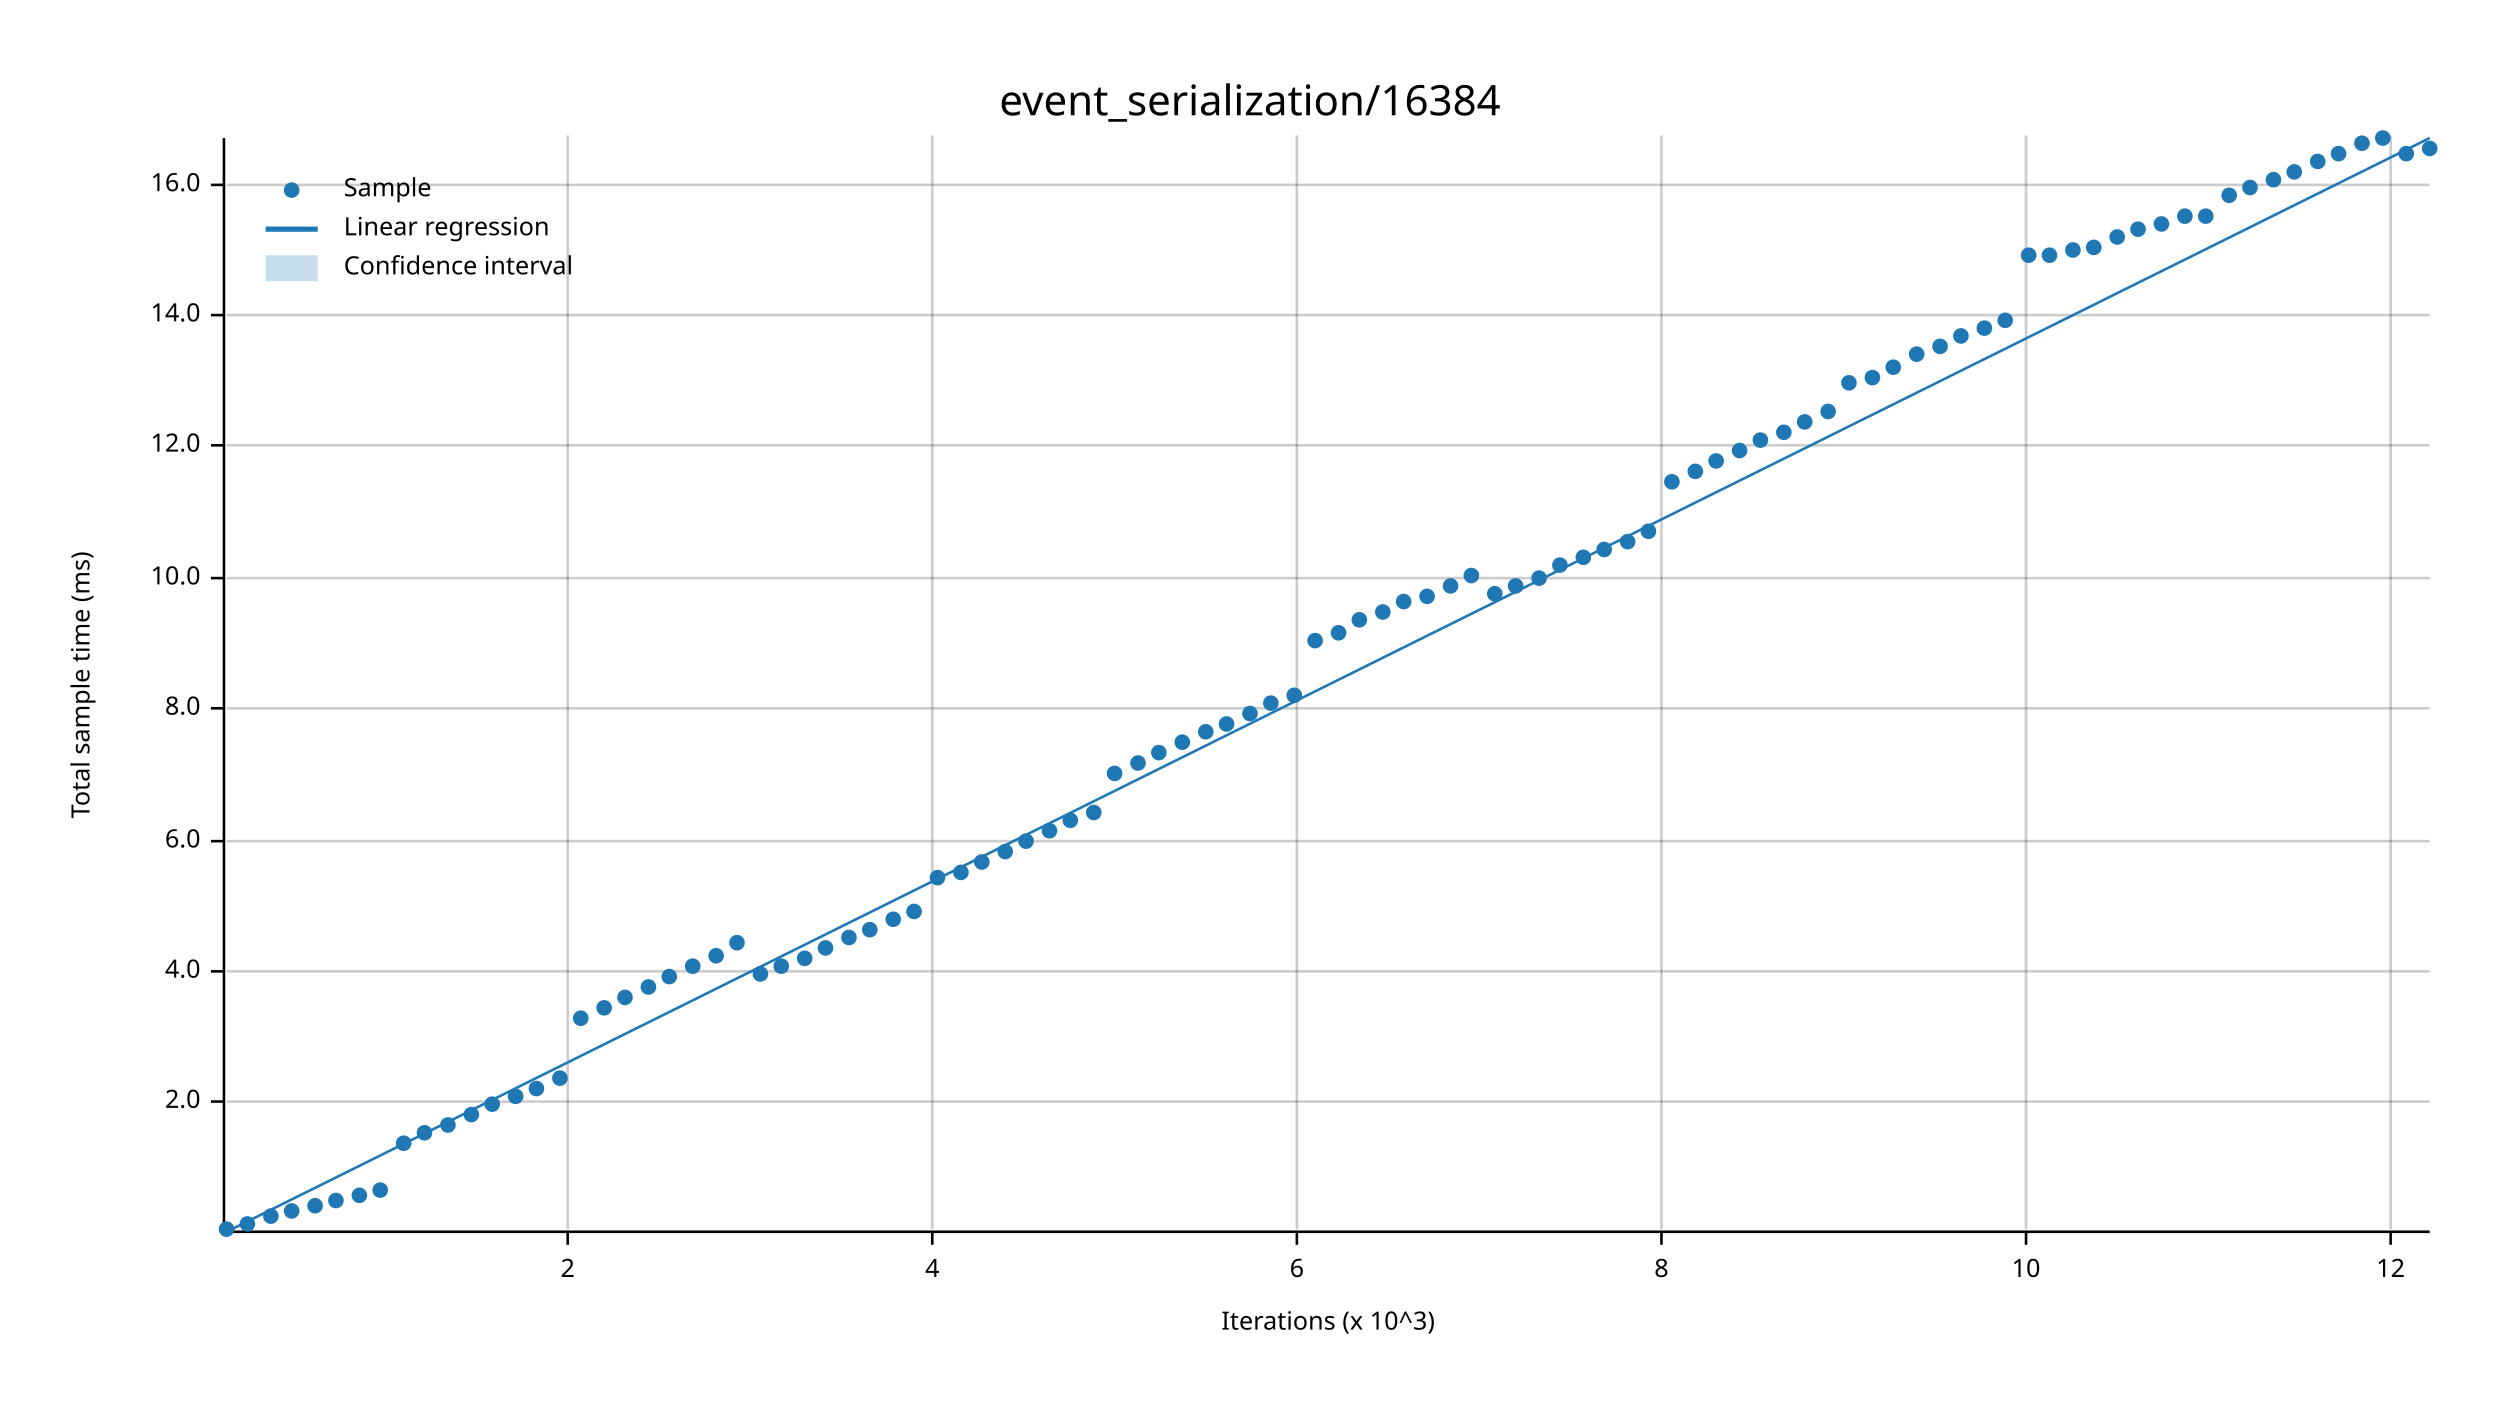
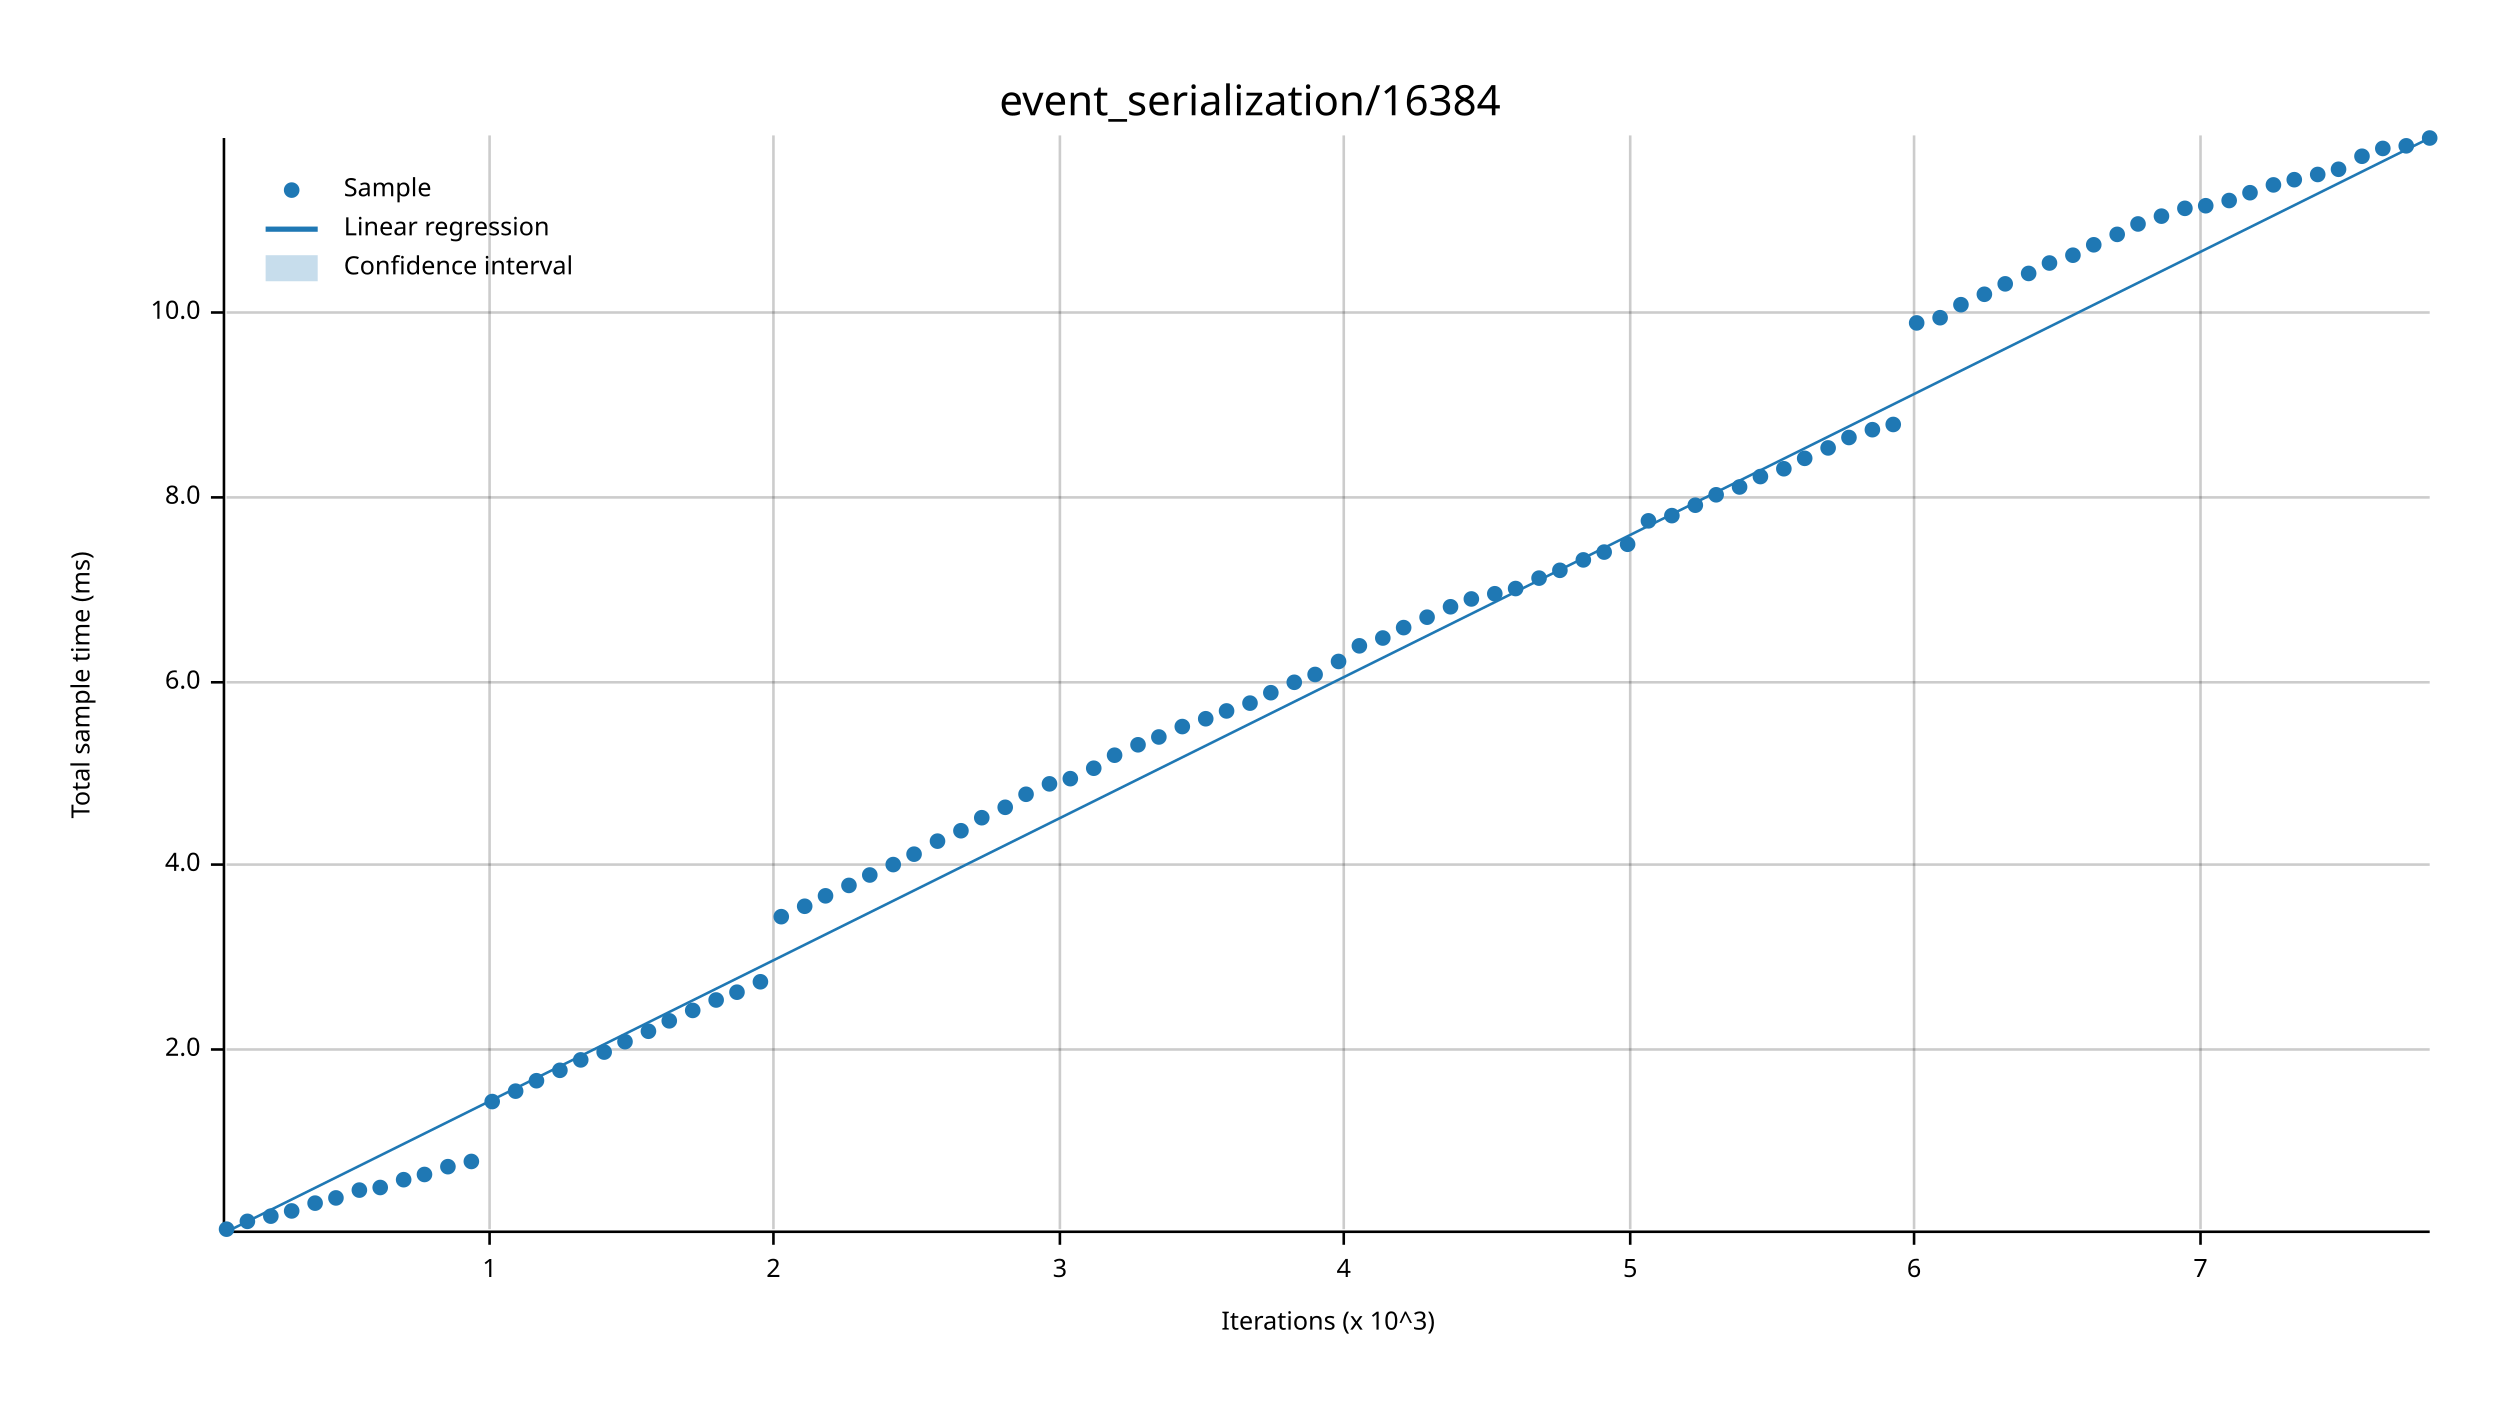
<svg xmlns="http://www.w3.org/2000/svg" width="960" height="540" viewBox="0 0 960 540">
  <text x="480" y="32" dy="0.76em" text-anchor="middle" font-family="sans-serif" font-size="16.129" opacity="1" fill="#000000">
event_serialization/16384
</text>
  <text x="27" y="263" dy="0.76em" text-anchor="middle" font-family="sans-serif" font-size="9.677" opacity="1" fill="#000000" transform="rotate(270, 27, 263)">
Total sample time (ms)
</text>
  <text x="510" y="513" dy="-0.5ex" text-anchor="middle" font-family="sans-serif" font-size="9.677" opacity="1" fill="#000000">
Iterations (x 10^3)
</text>
-   <line opacity="0.2" stroke="#000000" stroke-width="1" x1="218" y1="472" x2="218" y2="52" />
-   <line opacity="0.2" stroke="#000000" stroke-width="1" x1="358" y1="472" x2="358" y2="52" />
-   <line opacity="0.2" stroke="#000000" stroke-width="1" x1="498" y1="472" x2="498" y2="52" />
-   <line opacity="0.2" stroke="#000000" stroke-width="1" x1="638" y1="472" x2="638" y2="52" />
-   <line opacity="0.2" stroke="#000000" stroke-width="1" x1="778" y1="472" x2="778" y2="52" />
-   <line opacity="0.2" stroke="#000000" stroke-width="1" x1="918" y1="472" x2="918" y2="52" />
-   <line opacity="0.2" stroke="#000000" stroke-width="1" x1="87" y1="423" x2="933" y2="423" />
-   <line opacity="0.2" stroke="#000000" stroke-width="1" x1="87" y1="373" x2="933" y2="373" />
-   <line opacity="0.2" stroke="#000000" stroke-width="1" x1="87" y1="323" x2="933" y2="323" />
-   <line opacity="0.2" stroke="#000000" stroke-width="1" x1="87" y1="272" x2="933" y2="272" />
-   <line opacity="0.2" stroke="#000000" stroke-width="1" x1="87" y1="222" x2="933" y2="222" />
-   <line opacity="0.2" stroke="#000000" stroke-width="1" x1="87" y1="171" x2="933" y2="171" />
-   <line opacity="0.2" stroke="#000000" stroke-width="1" x1="87" y1="121" x2="933" y2="121" />
-   <line opacity="0.2" stroke="#000000" stroke-width="1" x1="87" y1="71" x2="933" y2="71" />
+   <line opacity="0.2" stroke="#000000" stroke-width="1" x1="188" y1="472" x2="188" y2="52" />
+   <line opacity="0.2" stroke="#000000" stroke-width="1" x1="297" y1="472" x2="297" y2="52" />
+   <line opacity="0.2" stroke="#000000" stroke-width="1" x1="407" y1="472" x2="407" y2="52" />
+   <line opacity="0.2" stroke="#000000" stroke-width="1" x1="516" y1="472" x2="516" y2="52" />
+   <line opacity="0.2" stroke="#000000" stroke-width="1" x1="626" y1="472" x2="626" y2="52" />
+   <line opacity="0.2" stroke="#000000" stroke-width="1" x1="735" y1="472" x2="735" y2="52" />
+   <line opacity="0.2" stroke="#000000" stroke-width="1" x1="845" y1="472" x2="845" y2="52" />
+   <line opacity="0.2" stroke="#000000" stroke-width="1" x1="87" y1="403" x2="933" y2="403" />
+   <line opacity="0.2" stroke="#000000" stroke-width="1" x1="87" y1="332" x2="933" y2="332" />
+   <line opacity="0.2" stroke="#000000" stroke-width="1" x1="87" y1="262" x2="933" y2="262" />
+   <line opacity="0.2" stroke="#000000" stroke-width="1" x1="87" y1="191" x2="933" y2="191" />
+   <line opacity="0.2" stroke="#000000" stroke-width="1" x1="87" y1="120" x2="933" y2="120" />
  <polyline fill="none" opacity="1" stroke="#000000" stroke-width="1" points="86,53 86,473 " />
-   <text x="77" y="423" dy="0.5ex" text-anchor="end" font-family="sans-serif" font-size="9.677" opacity="1" fill="#000000">
+   <text x="77" y="403" dy="0.5ex" text-anchor="end" font-family="sans-serif" font-size="9.677" opacity="1" fill="#000000">
2.0
</text>
-   <polyline fill="none" opacity="1" stroke="#000000" stroke-width="1" points="81,423 86,423 " />
-   <text x="77" y="373" dy="0.5ex" text-anchor="end" font-family="sans-serif" font-size="9.677" opacity="1" fill="#000000">
+   <polyline fill="none" opacity="1" stroke="#000000" stroke-width="1" points="81,403 86,403 " />
+   <text x="77" y="332" dy="0.5ex" text-anchor="end" font-family="sans-serif" font-size="9.677" opacity="1" fill="#000000">
4.0
</text>
-   <polyline fill="none" opacity="1" stroke="#000000" stroke-width="1" points="81,373 86,373 " />
-   <text x="77" y="323" dy="0.5ex" text-anchor="end" font-family="sans-serif" font-size="9.677" opacity="1" fill="#000000">
+   <polyline fill="none" opacity="1" stroke="#000000" stroke-width="1" points="81,332 86,332 " />
+   <text x="77" y="262" dy="0.5ex" text-anchor="end" font-family="sans-serif" font-size="9.677" opacity="1" fill="#000000">
6.0
</text>
-   <polyline fill="none" opacity="1" stroke="#000000" stroke-width="1" points="81,323 86,323 " />
-   <text x="77" y="272" dy="0.5ex" text-anchor="end" font-family="sans-serif" font-size="9.677" opacity="1" fill="#000000">
+   <polyline fill="none" opacity="1" stroke="#000000" stroke-width="1" points="81,262 86,262 " />
+   <text x="77" y="191" dy="0.5ex" text-anchor="end" font-family="sans-serif" font-size="9.677" opacity="1" fill="#000000">
8.0
</text>
-   <polyline fill="none" opacity="1" stroke="#000000" stroke-width="1" points="81,272 86,272 " />
-   <text x="77" y="222" dy="0.5ex" text-anchor="end" font-family="sans-serif" font-size="9.677" opacity="1" fill="#000000">
+   <polyline fill="none" opacity="1" stroke="#000000" stroke-width="1" points="81,191 86,191 " />
+   <text x="77" y="120" dy="0.5ex" text-anchor="end" font-family="sans-serif" font-size="9.677" opacity="1" fill="#000000">
10.0
</text>
-   <polyline fill="none" opacity="1" stroke="#000000" stroke-width="1" points="81,222 86,222 " />
-   <text x="77" y="171" dy="0.5ex" text-anchor="end" font-family="sans-serif" font-size="9.677" opacity="1" fill="#000000">
- 12.0
+   <polyline fill="none" opacity="1" stroke="#000000" stroke-width="1" points="81,120 86,120 " />
+   <polyline fill="none" opacity="1" stroke="#000000" stroke-width="1" points="87,473 933,473 " />
+   <text x="188" y="483" dy="0.76em" text-anchor="middle" font-family="sans-serif" font-size="9.677" opacity="1" fill="#000000">
+ 1
</text>
-   <polyline fill="none" opacity="1" stroke="#000000" stroke-width="1" points="81,171 86,171 " />
-   <text x="77" y="121" dy="0.5ex" text-anchor="end" font-family="sans-serif" font-size="9.677" opacity="1" fill="#000000">
- 14.0
- </text>
-   <polyline fill="none" opacity="1" stroke="#000000" stroke-width="1" points="81,121 86,121 " />
-   <text x="77" y="71" dy="0.5ex" text-anchor="end" font-family="sans-serif" font-size="9.677" opacity="1" fill="#000000">
- 16.0
- </text>
-   <polyline fill="none" opacity="1" stroke="#000000" stroke-width="1" points="81,71 86,71 " />
-   <polyline fill="none" opacity="1" stroke="#000000" stroke-width="1" points="87,473 933,473 " />
-   <text x="218" y="483" dy="0.76em" text-anchor="middle" font-family="sans-serif" font-size="9.677" opacity="1" fill="#000000">
+   <polyline fill="none" opacity="1" stroke="#000000" stroke-width="1" points="188,473 188,478 " />
+   <text x="297" y="483" dy="0.76em" text-anchor="middle" font-family="sans-serif" font-size="9.677" opacity="1" fill="#000000">
2
</text>
-   <polyline fill="none" opacity="1" stroke="#000000" stroke-width="1" points="218,473 218,478 " />
-   <text x="358" y="483" dy="0.76em" text-anchor="middle" font-family="sans-serif" font-size="9.677" opacity="1" fill="#000000">
+   <polyline fill="none" opacity="1" stroke="#000000" stroke-width="1" points="297,473 297,478 " />
+   <text x="407" y="483" dy="0.76em" text-anchor="middle" font-family="sans-serif" font-size="9.677" opacity="1" fill="#000000">
+ 3
+ </text>
+   <polyline fill="none" opacity="1" stroke="#000000" stroke-width="1" points="407,473 407,478 " />
+   <text x="516" y="483" dy="0.76em" text-anchor="middle" font-family="sans-serif" font-size="9.677" opacity="1" fill="#000000">
4
</text>
-   <polyline fill="none" opacity="1" stroke="#000000" stroke-width="1" points="358,473 358,478 " />
-   <text x="498" y="483" dy="0.76em" text-anchor="middle" font-family="sans-serif" font-size="9.677" opacity="1" fill="#000000">
+   <polyline fill="none" opacity="1" stroke="#000000" stroke-width="1" points="516,473 516,478 " />
+   <text x="626" y="483" dy="0.76em" text-anchor="middle" font-family="sans-serif" font-size="9.677" opacity="1" fill="#000000">
+ 5
+ </text>
+   <polyline fill="none" opacity="1" stroke="#000000" stroke-width="1" points="626,473 626,478 " />
+   <text x="735" y="483" dy="0.76em" text-anchor="middle" font-family="sans-serif" font-size="9.677" opacity="1" fill="#000000">
6
</text>
-   <polyline fill="none" opacity="1" stroke="#000000" stroke-width="1" points="498,473 498,478 " />
-   <text x="638" y="483" dy="0.76em" text-anchor="middle" font-family="sans-serif" font-size="9.677" opacity="1" fill="#000000">
- 8
+   <polyline fill="none" opacity="1" stroke="#000000" stroke-width="1" points="735,473 735,478 " />
+   <text x="845" y="483" dy="0.76em" text-anchor="middle" font-family="sans-serif" font-size="9.677" opacity="1" fill="#000000">
+ 7
</text>
-   <polyline fill="none" opacity="1" stroke="#000000" stroke-width="1" points="638,473 638,478 " />
-   <text x="778" y="483" dy="0.76em" text-anchor="middle" font-family="sans-serif" font-size="9.677" opacity="1" fill="#000000">
- 10
- </text>
-   <polyline fill="none" opacity="1" stroke="#000000" stroke-width="1" points="778,473 778,478 " />
-   <text x="918" y="483" dy="0.76em" text-anchor="middle" font-family="sans-serif" font-size="9.677" opacity="1" fill="#000000">
- 12
- </text>
-   <polyline fill="none" opacity="1" stroke="#000000" stroke-width="1" points="918,473 918,478 " />
+   <polyline fill="none" opacity="1" stroke="#000000" stroke-width="1" points="845,473 845,478 " />
  <circle cx="87" cy="472" r="3" opacity="1" fill="#1F78B4" stroke="none" stroke-width="1" />
-   <circle cx="95" cy="470" r="3" opacity="1" fill="#1F78B4" stroke="none" stroke-width="1" />
+   <circle cx="95" cy="469" r="3" opacity="1" fill="#1F78B4" stroke="none" stroke-width="1" />
  <circle cx="104" cy="467" r="3" opacity="1" fill="#1F78B4" stroke="none" stroke-width="1" />
  <circle cx="112" cy="465" r="3" opacity="1" fill="#1F78B4" stroke="none" stroke-width="1" />
-   <circle cx="121" cy="463" r="3" opacity="1" fill="#1F78B4" stroke="none" stroke-width="1" />
-   <circle cx="129" cy="461" r="3" opacity="1" fill="#1F78B4" stroke="none" stroke-width="1" />
-   <circle cx="138" cy="459" r="3" opacity="1" fill="#1F78B4" stroke="none" stroke-width="1" />
-   <circle cx="146" cy="457" r="3" opacity="1" fill="#1F78B4" stroke="none" stroke-width="1" />
-   <circle cx="155" cy="439" r="3" opacity="1" fill="#1F78B4" stroke="none" stroke-width="1" />
-   <circle cx="163" cy="435" r="3" opacity="1" fill="#1F78B4" stroke="none" stroke-width="1" />
-   <circle cx="172" cy="432" r="3" opacity="1" fill="#1F78B4" stroke="none" stroke-width="1" />
-   <circle cx="181" cy="428" r="3" opacity="1" fill="#1F78B4" stroke="none" stroke-width="1" />
-   <circle cx="189" cy="424" r="3" opacity="1" fill="#1F78B4" stroke="none" stroke-width="1" />
-   <circle cx="198" cy="421" r="3" opacity="1" fill="#1F78B4" stroke="none" stroke-width="1" />
-   <circle cx="206" cy="418" r="3" opacity="1" fill="#1F78B4" stroke="none" stroke-width="1" />
-   <circle cx="215" cy="414" r="3" opacity="1" fill="#1F78B4" stroke="none" stroke-width="1" />
-   <circle cx="223" cy="391" r="3" opacity="1" fill="#1F78B4" stroke="none" stroke-width="1" />
-   <circle cx="232" cy="387" r="3" opacity="1" fill="#1F78B4" stroke="none" stroke-width="1" />
-   <circle cx="240" cy="383" r="3" opacity="1" fill="#1F78B4" stroke="none" stroke-width="1" />
-   <circle cx="249" cy="379" r="3" opacity="1" fill="#1F78B4" stroke="none" stroke-width="1" />
-   <circle cx="257" cy="375" r="3" opacity="1" fill="#1F78B4" stroke="none" stroke-width="1" />
-   <circle cx="266" cy="371" r="3" opacity="1" fill="#1F78B4" stroke="none" stroke-width="1" />
-   <circle cx="275" cy="367" r="3" opacity="1" fill="#1F78B4" stroke="none" stroke-width="1" />
-   <circle cx="283" cy="362" r="3" opacity="1" fill="#1F78B4" stroke="none" stroke-width="1" />
-   <circle cx="292" cy="374" r="3" opacity="1" fill="#1F78B4" stroke="none" stroke-width="1" />
-   <circle cx="300" cy="371" r="3" opacity="1" fill="#1F78B4" stroke="none" stroke-width="1" />
-   <circle cx="309" cy="368" r="3" opacity="1" fill="#1F78B4" stroke="none" stroke-width="1" />
-   <circle cx="317" cy="364" r="3" opacity="1" fill="#1F78B4" stroke="none" stroke-width="1" />
-   <circle cx="326" cy="360" r="3" opacity="1" fill="#1F78B4" stroke="none" stroke-width="1" />
-   <circle cx="334" cy="357" r="3" opacity="1" fill="#1F78B4" stroke="none" stroke-width="1" />
-   <circle cx="343" cy="353" r="3" opacity="1" fill="#1F78B4" stroke="none" stroke-width="1" />
-   <circle cx="351" cy="350" r="3" opacity="1" fill="#1F78B4" stroke="none" stroke-width="1" />
-   <circle cx="360" cy="337" r="3" opacity="1" fill="#1F78B4" stroke="none" stroke-width="1" />
-   <circle cx="369" cy="335" r="3" opacity="1" fill="#1F78B4" stroke="none" stroke-width="1" />
-   <circle cx="377" cy="331" r="3" opacity="1" fill="#1F78B4" stroke="none" stroke-width="1" />
-   <circle cx="386" cy="327" r="3" opacity="1" fill="#1F78B4" stroke="none" stroke-width="1" />
-   <circle cx="394" cy="323" r="3" opacity="1" fill="#1F78B4" stroke="none" stroke-width="1" />
-   <circle cx="403" cy="319" r="3" opacity="1" fill="#1F78B4" stroke="none" stroke-width="1" />
-   <circle cx="411" cy="315" r="3" opacity="1" fill="#1F78B4" stroke="none" stroke-width="1" />
-   <circle cx="420" cy="312" r="3" opacity="1" fill="#1F78B4" stroke="none" stroke-width="1" />
-   <circle cx="428" cy="297" r="3" opacity="1" fill="#1F78B4" stroke="none" stroke-width="1" />
-   <circle cx="437" cy="293" r="3" opacity="1" fill="#1F78B4" stroke="none" stroke-width="1" />
-   <circle cx="445" cy="289" r="3" opacity="1" fill="#1F78B4" stroke="none" stroke-width="1" />
-   <circle cx="454" cy="285" r="3" opacity="1" fill="#1F78B4" stroke="none" stroke-width="1" />
-   <circle cx="463" cy="281" r="3" opacity="1" fill="#1F78B4" stroke="none" stroke-width="1" />
-   <circle cx="471" cy="278" r="3" opacity="1" fill="#1F78B4" stroke="none" stroke-width="1" />
-   <circle cx="480" cy="274" r="3" opacity="1" fill="#1F78B4" stroke="none" stroke-width="1" />
-   <circle cx="488" cy="270" r="3" opacity="1" fill="#1F78B4" stroke="none" stroke-width="1" />
-   <circle cx="497" cy="267" r="3" opacity="1" fill="#1F78B4" stroke="none" stroke-width="1" />
-   <circle cx="505" cy="246" r="3" opacity="1" fill="#1F78B4" stroke="none" stroke-width="1" />
-   <circle cx="514" cy="243" r="3" opacity="1" fill="#1F78B4" stroke="none" stroke-width="1" />
-   <circle cx="522" cy="238" r="3" opacity="1" fill="#1F78B4" stroke="none" stroke-width="1" />
-   <circle cx="531" cy="235" r="3" opacity="1" fill="#1F78B4" stroke="none" stroke-width="1" />
-   <circle cx="539" cy="231" r="3" opacity="1" fill="#1F78B4" stroke="none" stroke-width="1" />
-   <circle cx="548" cy="229" r="3" opacity="1" fill="#1F78B4" stroke="none" stroke-width="1" />
-   <circle cx="557" cy="225" r="3" opacity="1" fill="#1F78B4" stroke="none" stroke-width="1" />
-   <circle cx="565" cy="221" r="3" opacity="1" fill="#1F78B4" stroke="none" stroke-width="1" />
+   <circle cx="121" cy="462" r="3" opacity="1" fill="#1F78B4" stroke="none" stroke-width="1" />
+   <circle cx="129" cy="460" r="3" opacity="1" fill="#1F78B4" stroke="none" stroke-width="1" />
+   <circle cx="138" cy="457" r="3" opacity="1" fill="#1F78B4" stroke="none" stroke-width="1" />
+   <circle cx="146" cy="456" r="3" opacity="1" fill="#1F78B4" stroke="none" stroke-width="1" />
+   <circle cx="155" cy="453" r="3" opacity="1" fill="#1F78B4" stroke="none" stroke-width="1" />
+   <circle cx="163" cy="451" r="3" opacity="1" fill="#1F78B4" stroke="none" stroke-width="1" />
+   <circle cx="172" cy="448" r="3" opacity="1" fill="#1F78B4" stroke="none" stroke-width="1" />
+   <circle cx="181" cy="446" r="3" opacity="1" fill="#1F78B4" stroke="none" stroke-width="1" />
+   <circle cx="189" cy="423" r="3" opacity="1" fill="#1F78B4" stroke="none" stroke-width="1" />
+   <circle cx="198" cy="419" r="3" opacity="1" fill="#1F78B4" stroke="none" stroke-width="1" />
+   <circle cx="206" cy="415" r="3" opacity="1" fill="#1F78B4" stroke="none" stroke-width="1" />
+   <circle cx="215" cy="411" r="3" opacity="1" fill="#1F78B4" stroke="none" stroke-width="1" />
+   <circle cx="223" cy="407" r="3" opacity="1" fill="#1F78B4" stroke="none" stroke-width="1" />
+   <circle cx="232" cy="404" r="3" opacity="1" fill="#1F78B4" stroke="none" stroke-width="1" />
+   <circle cx="240" cy="400" r="3" opacity="1" fill="#1F78B4" stroke="none" stroke-width="1" />
+   <circle cx="249" cy="396" r="3" opacity="1" fill="#1F78B4" stroke="none" stroke-width="1" />
+   <circle cx="257" cy="392" r="3" opacity="1" fill="#1F78B4" stroke="none" stroke-width="1" />
+   <circle cx="266" cy="388" r="3" opacity="1" fill="#1F78B4" stroke="none" stroke-width="1" />
+   <circle cx="275" cy="384" r="3" opacity="1" fill="#1F78B4" stroke="none" stroke-width="1" />
+   <circle cx="283" cy="381" r="3" opacity="1" fill="#1F78B4" stroke="none" stroke-width="1" />
+   <circle cx="292" cy="377" r="3" opacity="1" fill="#1F78B4" stroke="none" stroke-width="1" />
+   <circle cx="300" cy="352" r="3" opacity="1" fill="#1F78B4" stroke="none" stroke-width="1" />
+   <circle cx="309" cy="348" r="3" opacity="1" fill="#1F78B4" stroke="none" stroke-width="1" />
+   <circle cx="317" cy="344" r="3" opacity="1" fill="#1F78B4" stroke="none" stroke-width="1" />
+   <circle cx="326" cy="340" r="3" opacity="1" fill="#1F78B4" stroke="none" stroke-width="1" />
+   <circle cx="334" cy="336" r="3" opacity="1" fill="#1F78B4" stroke="none" stroke-width="1" />
+   <circle cx="343" cy="332" r="3" opacity="1" fill="#1F78B4" stroke="none" stroke-width="1" />
+   <circle cx="351" cy="328" r="3" opacity="1" fill="#1F78B4" stroke="none" stroke-width="1" />
+   <circle cx="360" cy="323" r="3" opacity="1" fill="#1F78B4" stroke="none" stroke-width="1" />
+   <circle cx="369" cy="319" r="3" opacity="1" fill="#1F78B4" stroke="none" stroke-width="1" />
+   <circle cx="377" cy="314" r="3" opacity="1" fill="#1F78B4" stroke="none" stroke-width="1" />
+   <circle cx="386" cy="310" r="3" opacity="1" fill="#1F78B4" stroke="none" stroke-width="1" />
+   <circle cx="394" cy="305" r="3" opacity="1" fill="#1F78B4" stroke="none" stroke-width="1" />
+   <circle cx="403" cy="301" r="3" opacity="1" fill="#1F78B4" stroke="none" stroke-width="1" />
+   <circle cx="411" cy="299" r="3" opacity="1" fill="#1F78B4" stroke="none" stroke-width="1" />
+   <circle cx="420" cy="295" r="3" opacity="1" fill="#1F78B4" stroke="none" stroke-width="1" />
+   <circle cx="428" cy="290" r="3" opacity="1" fill="#1F78B4" stroke="none" stroke-width="1" />
+   <circle cx="437" cy="286" r="3" opacity="1" fill="#1F78B4" stroke="none" stroke-width="1" />
+   <circle cx="445" cy="283" r="3" opacity="1" fill="#1F78B4" stroke="none" stroke-width="1" />
+   <circle cx="454" cy="279" r="3" opacity="1" fill="#1F78B4" stroke="none" stroke-width="1" />
+   <circle cx="463" cy="276" r="3" opacity="1" fill="#1F78B4" stroke="none" stroke-width="1" />
+   <circle cx="471" cy="273" r="3" opacity="1" fill="#1F78B4" stroke="none" stroke-width="1" />
+   <circle cx="480" cy="270" r="3" opacity="1" fill="#1F78B4" stroke="none" stroke-width="1" />
+   <circle cx="488" cy="266" r="3" opacity="1" fill="#1F78B4" stroke="none" stroke-width="1" />
+   <circle cx="497" cy="262" r="3" opacity="1" fill="#1F78B4" stroke="none" stroke-width="1" />
+   <circle cx="505" cy="259" r="3" opacity="1" fill="#1F78B4" stroke="none" stroke-width="1" />
+   <circle cx="514" cy="254" r="3" opacity="1" fill="#1F78B4" stroke="none" stroke-width="1" />
+   <circle cx="522" cy="248" r="3" opacity="1" fill="#1F78B4" stroke="none" stroke-width="1" />
+   <circle cx="531" cy="245" r="3" opacity="1" fill="#1F78B4" stroke="none" stroke-width="1" />
+   <circle cx="539" cy="241" r="3" opacity="1" fill="#1F78B4" stroke="none" stroke-width="1" />
+   <circle cx="548" cy="237" r="3" opacity="1" fill="#1F78B4" stroke="none" stroke-width="1" />
+   <circle cx="557" cy="233" r="3" opacity="1" fill="#1F78B4" stroke="none" stroke-width="1" />
+   <circle cx="565" cy="230" r="3" opacity="1" fill="#1F78B4" stroke="none" stroke-width="1" />
  <circle cx="574" cy="228" r="3" opacity="1" fill="#1F78B4" stroke="none" stroke-width="1" />
-   <circle cx="582" cy="225" r="3" opacity="1" fill="#1F78B4" stroke="none" stroke-width="1" />
+   <circle cx="582" cy="226" r="3" opacity="1" fill="#1F78B4" stroke="none" stroke-width="1" />
  <circle cx="591" cy="222" r="3" opacity="1" fill="#1F78B4" stroke="none" stroke-width="1" />
-   <circle cx="599" cy="217" r="3" opacity="1" fill="#1F78B4" stroke="none" stroke-width="1" />
-   <circle cx="608" cy="214" r="3" opacity="1" fill="#1F78B4" stroke="none" stroke-width="1" />
-   <circle cx="616" cy="211" r="3" opacity="1" fill="#1F78B4" stroke="none" stroke-width="1" />
-   <circle cx="625" cy="208" r="3" opacity="1" fill="#1F78B4" stroke="none" stroke-width="1" />
-   <circle cx="633" cy="204" r="3" opacity="1" fill="#1F78B4" stroke="none" stroke-width="1" />
-   <circle cx="642" cy="185" r="3" opacity="1" fill="#1F78B4" stroke="none" stroke-width="1" />
-   <circle cx="651" cy="181" r="3" opacity="1" fill="#1F78B4" stroke="none" stroke-width="1" />
-   <circle cx="659" cy="177" r="3" opacity="1" fill="#1F78B4" stroke="none" stroke-width="1" />
-   <circle cx="668" cy="173" r="3" opacity="1" fill="#1F78B4" stroke="none" stroke-width="1" />
-   <circle cx="676" cy="169" r="3" opacity="1" fill="#1F78B4" stroke="none" stroke-width="1" />
-   <circle cx="685" cy="166" r="3" opacity="1" fill="#1F78B4" stroke="none" stroke-width="1" />
-   <circle cx="693" cy="162" r="3" opacity="1" fill="#1F78B4" stroke="none" stroke-width="1" />
-   <circle cx="702" cy="158" r="3" opacity="1" fill="#1F78B4" stroke="none" stroke-width="1" />
-   <circle cx="710" cy="147" r="3" opacity="1" fill="#1F78B4" stroke="none" stroke-width="1" />
-   <circle cx="719" cy="145" r="3" opacity="1" fill="#1F78B4" stroke="none" stroke-width="1" />
-   <circle cx="727" cy="141" r="3" opacity="1" fill="#1F78B4" stroke="none" stroke-width="1" />
-   <circle cx="736" cy="136" r="3" opacity="1" fill="#1F78B4" stroke="none" stroke-width="1" />
-   <circle cx="745" cy="133" r="3" opacity="1" fill="#1F78B4" stroke="none" stroke-width="1" />
-   <circle cx="753" cy="129" r="3" opacity="1" fill="#1F78B4" stroke="none" stroke-width="1" />
-   <circle cx="762" cy="126" r="3" opacity="1" fill="#1F78B4" stroke="none" stroke-width="1" />
-   <circle cx="770" cy="123" r="3" opacity="1" fill="#1F78B4" stroke="none" stroke-width="1" />
-   <circle cx="779" cy="98" r="3" opacity="1" fill="#1F78B4" stroke="none" stroke-width="1" />
-   <circle cx="787" cy="98" r="3" opacity="1" fill="#1F78B4" stroke="none" stroke-width="1" />
-   <circle cx="796" cy="96" r="3" opacity="1" fill="#1F78B4" stroke="none" stroke-width="1" />
-   <circle cx="804" cy="95" r="3" opacity="1" fill="#1F78B4" stroke="none" stroke-width="1" />
-   <circle cx="813" cy="91" r="3" opacity="1" fill="#1F78B4" stroke="none" stroke-width="1" />
-   <circle cx="821" cy="88" r="3" opacity="1" fill="#1F78B4" stroke="none" stroke-width="1" />
-   <circle cx="830" cy="86" r="3" opacity="1" fill="#1F78B4" stroke="none" stroke-width="1" />
-   <circle cx="839" cy="83" r="3" opacity="1" fill="#1F78B4" stroke="none" stroke-width="1" />
-   <circle cx="847" cy="83" r="3" opacity="1" fill="#1F78B4" stroke="none" stroke-width="1" />
-   <circle cx="856" cy="75" r="3" opacity="1" fill="#1F78B4" stroke="none" stroke-width="1" />
-   <circle cx="864" cy="72" r="3" opacity="1" fill="#1F78B4" stroke="none" stroke-width="1" />
-   <circle cx="873" cy="69" r="3" opacity="1" fill="#1F78B4" stroke="none" stroke-width="1" />
-   <circle cx="881" cy="66" r="3" opacity="1" fill="#1F78B4" stroke="none" stroke-width="1" />
-   <circle cx="890" cy="62" r="3" opacity="1" fill="#1F78B4" stroke="none" stroke-width="1" />
-   <circle cx="898" cy="59" r="3" opacity="1" fill="#1F78B4" stroke="none" stroke-width="1" />
-   <circle cx="907" cy="55" r="3" opacity="1" fill="#1F78B4" stroke="none" stroke-width="1" />
-   <circle cx="915" cy="53" r="3" opacity="1" fill="#1F78B4" stroke="none" stroke-width="1" />
-   <circle cx="924" cy="59" r="3" opacity="1" fill="#1F78B4" stroke="none" stroke-width="1" />
-   <circle cx="933" cy="57" r="3" opacity="1" fill="#1F78B4" stroke="none" stroke-width="1" />
+   <circle cx="599" cy="219" r="3" opacity="1" fill="#1F78B4" stroke="none" stroke-width="1" />
+   <circle cx="608" cy="215" r="3" opacity="1" fill="#1F78B4" stroke="none" stroke-width="1" />
+   <circle cx="616" cy="212" r="3" opacity="1" fill="#1F78B4" stroke="none" stroke-width="1" />
+   <circle cx="625" cy="209" r="3" opacity="1" fill="#1F78B4" stroke="none" stroke-width="1" />
+   <circle cx="633" cy="200" r="3" opacity="1" fill="#1F78B4" stroke="none" stroke-width="1" />
+   <circle cx="642" cy="198" r="3" opacity="1" fill="#1F78B4" stroke="none" stroke-width="1" />
+   <circle cx="651" cy="194" r="3" opacity="1" fill="#1F78B4" stroke="none" stroke-width="1" />
+   <circle cx="659" cy="190" r="3" opacity="1" fill="#1F78B4" stroke="none" stroke-width="1" />
+   <circle cx="668" cy="187" r="3" opacity="1" fill="#1F78B4" stroke="none" stroke-width="1" />
+   <circle cx="676" cy="183" r="3" opacity="1" fill="#1F78B4" stroke="none" stroke-width="1" />
+   <circle cx="685" cy="180" r="3" opacity="1" fill="#1F78B4" stroke="none" stroke-width="1" />
+   <circle cx="693" cy="176" r="3" opacity="1" fill="#1F78B4" stroke="none" stroke-width="1" />
+   <circle cx="702" cy="172" r="3" opacity="1" fill="#1F78B4" stroke="none" stroke-width="1" />
+   <circle cx="710" cy="168" r="3" opacity="1" fill="#1F78B4" stroke="none" stroke-width="1" />
+   <circle cx="719" cy="165" r="3" opacity="1" fill="#1F78B4" stroke="none" stroke-width="1" />
+   <circle cx="727" cy="163" r="3" opacity="1" fill="#1F78B4" stroke="none" stroke-width="1" />
+   <circle cx="736" cy="124" r="3" opacity="1" fill="#1F78B4" stroke="none" stroke-width="1" />
+   <circle cx="745" cy="122" r="3" opacity="1" fill="#1F78B4" stroke="none" stroke-width="1" />
+   <circle cx="753" cy="117" r="3" opacity="1" fill="#1F78B4" stroke="none" stroke-width="1" />
+   <circle cx="762" cy="113" r="3" opacity="1" fill="#1F78B4" stroke="none" stroke-width="1" />
+   <circle cx="770" cy="109" r="3" opacity="1" fill="#1F78B4" stroke="none" stroke-width="1" />
+   <circle cx="779" cy="105" r="3" opacity="1" fill="#1F78B4" stroke="none" stroke-width="1" />
+   <circle cx="787" cy="101" r="3" opacity="1" fill="#1F78B4" stroke="none" stroke-width="1" />
+   <circle cx="796" cy="98" r="3" opacity="1" fill="#1F78B4" stroke="none" stroke-width="1" />
+   <circle cx="804" cy="94" r="3" opacity="1" fill="#1F78B4" stroke="none" stroke-width="1" />
+   <circle cx="813" cy="90" r="3" opacity="1" fill="#1F78B4" stroke="none" stroke-width="1" />
+   <circle cx="821" cy="86" r="3" opacity="1" fill="#1F78B4" stroke="none" stroke-width="1" />
+   <circle cx="830" cy="83" r="3" opacity="1" fill="#1F78B4" stroke="none" stroke-width="1" />
+   <circle cx="839" cy="80" r="3" opacity="1" fill="#1F78B4" stroke="none" stroke-width="1" />
+   <circle cx="847" cy="79" r="3" opacity="1" fill="#1F78B4" stroke="none" stroke-width="1" />
+   <circle cx="856" cy="77" r="3" opacity="1" fill="#1F78B4" stroke="none" stroke-width="1" />
+   <circle cx="864" cy="74" r="3" opacity="1" fill="#1F78B4" stroke="none" stroke-width="1" />
+   <circle cx="873" cy="71" r="3" opacity="1" fill="#1F78B4" stroke="none" stroke-width="1" />
+   <circle cx="881" cy="69" r="3" opacity="1" fill="#1F78B4" stroke="none" stroke-width="1" />
+   <circle cx="890" cy="67" r="3" opacity="1" fill="#1F78B4" stroke="none" stroke-width="1" />
+   <circle cx="898" cy="65" r="3" opacity="1" fill="#1F78B4" stroke="none" stroke-width="1" />
+   <circle cx="907" cy="60" r="3" opacity="1" fill="#1F78B4" stroke="none" stroke-width="1" />
+   <circle cx="915" cy="57" r="3" opacity="1" fill="#1F78B4" stroke="none" stroke-width="1" />
+   <circle cx="924" cy="56" r="3" opacity="1" fill="#1F78B4" stroke="none" stroke-width="1" />
+   <circle cx="933" cy="53" r="3" opacity="1" fill="#1F78B4" stroke="none" stroke-width="1" />
  <polyline fill="none" opacity="1" stroke="#1F78B4" stroke-width="1" points="87,473 933,53 " />
  <polygon opacity="0.25" fill="#1F78B4" points="87,473 933,53 933,53 " />
  <text x="132" y="68" dy="0.76em" text-anchor="start" font-family="sans-serif" font-size="9.677" opacity="1" fill="#000000">
Sample
</text>
  <text x="132" y="83" dy="0.76em" text-anchor="start" font-family="sans-serif" font-size="9.677" opacity="1" fill="#000000">
Linear regression
</text>
  <text x="132" y="98" dy="0.76em" text-anchor="start" font-family="sans-serif" font-size="9.677" opacity="1" fill="#000000">
Confidence interval
</text>
  <circle cx="112" cy="73" r="3" opacity="1" fill="#1F78B4" stroke="none" stroke-width="1" />
  <polyline fill="none" opacity="1" stroke="#1F78B4" stroke-width="2" points="102,88 122,88 " />
  <rect x="102" y="98" width="20" height="10" opacity="0.25" fill="#1F78B4" stroke="none" />
</svg>
